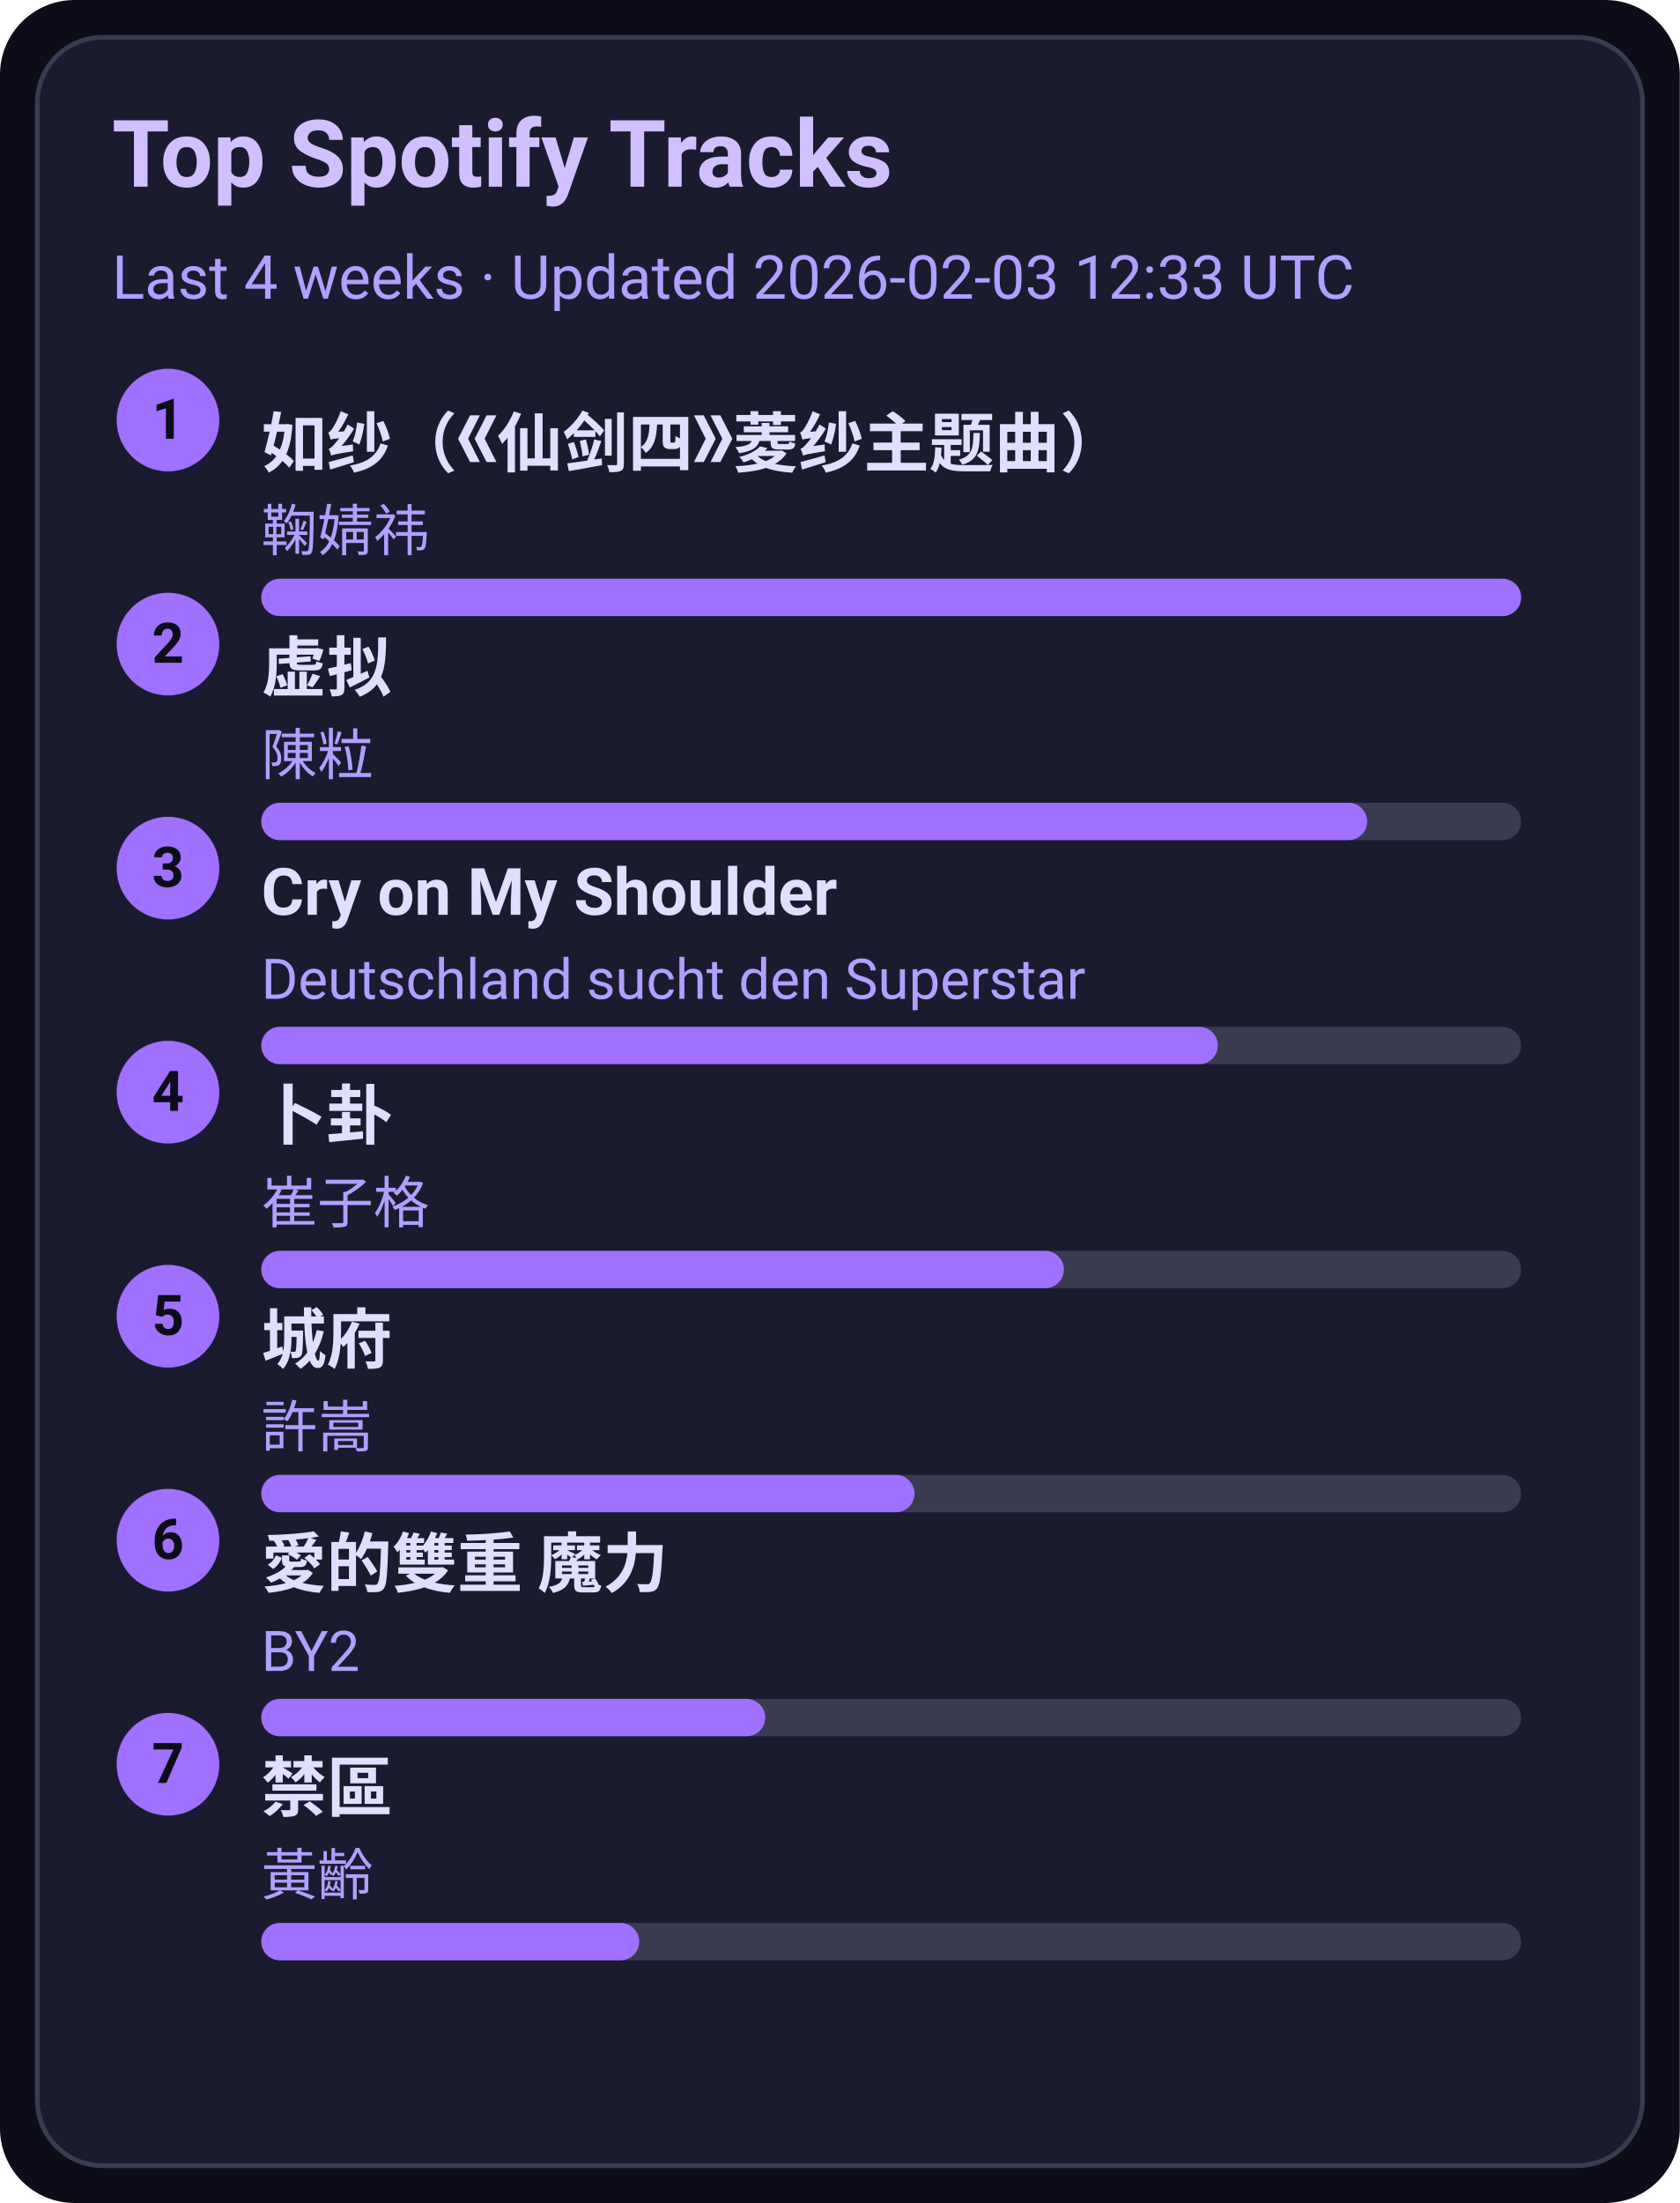
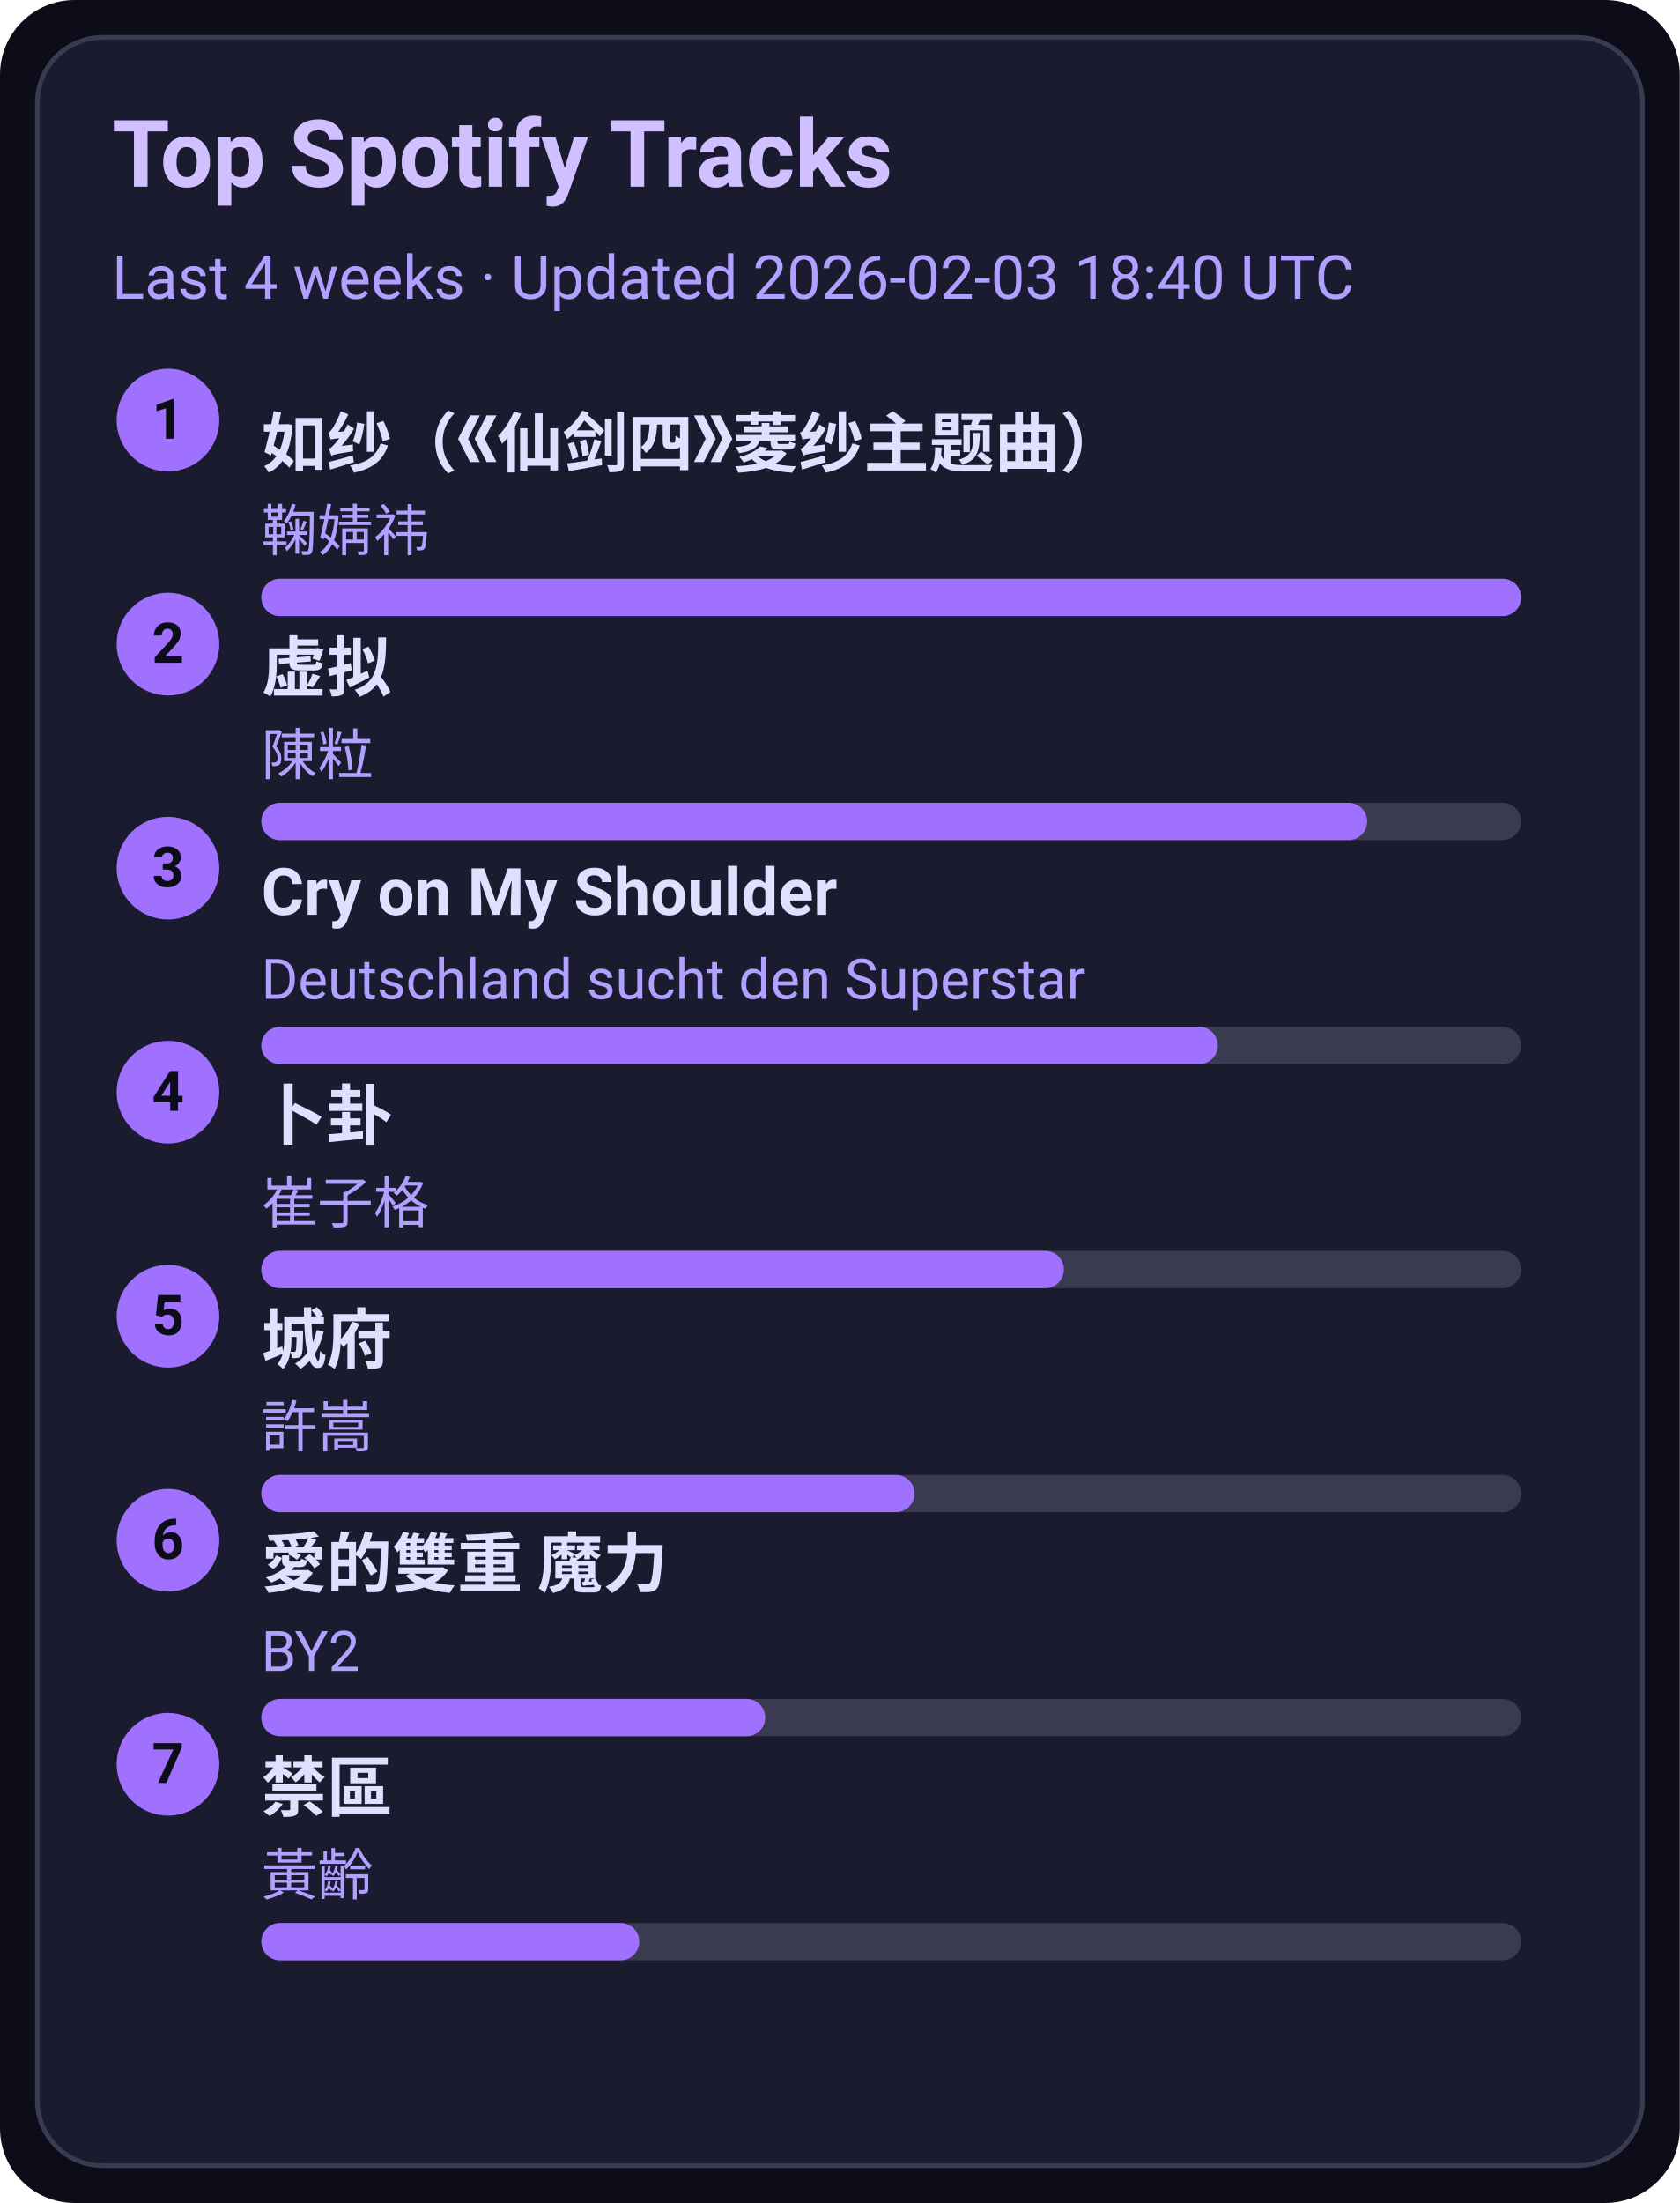
<svg xmlns="http://www.w3.org/2000/svg" width="360" height="472" viewBox="0 0 360 472">
  <style>text{font-family:-apple-system,BlinkMacSystemFont,Segoe UI,Roboto,Ubuntu,Helvetica Neue,Arial,Noto Sans,sans-serif}</style>
  <rect width="360" height="472" rx="16" fill="#0d0d1a" />
  <rect x="8" y="8" width="344" height="456" rx="14" fill="#1b1b2f" stroke="#3a3a50" />
  <text x="24" y="40" font-size="20" fill="#d0c0ff" font-weight="600">Top Spotify Tracks</text>
-   <text x="24" y="64" font-size="13" fill="#b0a0ff">Last 4 weeks · Updated 2026-02-03 12:33 UTC</text>
+   <text x="24" y="64" font-size="13" fill="#b0a0ff">Last 4 weeks · Updated 2026-02-03 18:40 UTC</text>
  <circle cx="36" cy="90" r="11" fill="#a070ff" />
  <text x="36" y="94" text-anchor="middle" font-size="12" fill="#0d0d1a" font-weight="700">1</text>
  <a href="https://open.spotify.com/track/69FUNgvEVkNbHq43lgvdme" target="_blank" rel="noopener noreferrer">
    <text x="56" y="100" font-size="14" fill="#e0dfff" font-weight="600">如纱（《仙剑四》菱纱主题曲）</text>
  </a>
  <text x="56" y="118" font-size="12" fill="#b0a0ff">鞠婧祎</text>
  <rect x="56" y="124" width="270" height="8" rx="4" fill="#3a3a50" />
  <rect x="56" y="124" width="270" height="8" rx="4" fill="#a070ff" />
  <circle cx="36" cy="138" r="11" fill="#a070ff" />
  <text x="36" y="142" text-anchor="middle" font-size="12" fill="#0d0d1a" font-weight="700">2</text>
  <a href="https://open.spotify.com/track/5l9sg05BhpfsdLfRvjGsAf" target="_blank" rel="noopener noreferrer">
    <text x="56" y="148" font-size="14" fill="#e0dfff" font-weight="600">虚拟</text>
  </a>
  <text x="56" y="166" font-size="12" fill="#b0a0ff">陳粒</text>
  <rect x="56" y="172" width="270" height="8" rx="4" fill="#3a3a50" />
  <rect x="56" y="172" width="237" height="8" rx="4" fill="#a070ff" />
  <circle cx="36" cy="186" r="11" fill="#a070ff" />
  <text x="36" y="190" text-anchor="middle" font-size="12" fill="#0d0d1a" font-weight="700">3</text>
  <a href="https://open.spotify.com/track/6usmG2MoD0C0Lc2pNgCVWV" target="_blank" rel="noopener noreferrer">
    <text x="56" y="196" font-size="14" fill="#e0dfff" font-weight="600">Cry on My Shoulder</text>
  </a>
  <text x="56" y="214" font-size="12" fill="#b0a0ff">Deutschland sucht den Superstar</text>
  <rect x="56" y="220" width="270" height="8" rx="4" fill="#3a3a50" />
  <rect x="56" y="220" width="205" height="8" rx="4" fill="#a070ff" />
  <circle cx="36" cy="234" r="11" fill="#a070ff" />
  <text x="36" y="238" text-anchor="middle" font-size="12" fill="#0d0d1a" font-weight="700">4</text>
  <a href="https://open.spotify.com/track/4ToeYifpQaikbYa7krOD6s" target="_blank" rel="noopener noreferrer">
    <text x="56" y="244" font-size="14" fill="#e0dfff" font-weight="600">卜卦</text>
  </a>
  <text x="56" y="262" font-size="12" fill="#b0a0ff">崔子格</text>
  <rect x="56" y="268" width="270" height="8" rx="4" fill="#3a3a50" />
  <rect x="56" y="268" width="172" height="8" rx="4" fill="#a070ff" />
  <circle cx="36" cy="282" r="11" fill="#a070ff" />
  <text x="36" y="286" text-anchor="middle" font-size="12" fill="#0d0d1a" font-weight="700">5</text>
  <a href="https://open.spotify.com/track/4AmlSf7hye0QVpnHCcEoEw" target="_blank" rel="noopener noreferrer">
    <text x="56" y="292" font-size="14" fill="#e0dfff" font-weight="600">城府</text>
  </a>
  <text x="56" y="310" font-size="12" fill="#b0a0ff">許嵩</text>
  <rect x="56" y="316" width="270" height="8" rx="4" fill="#3a3a50" />
  <rect x="56" y="316" width="140" height="8" rx="4" fill="#a070ff" />
  <circle cx="36" cy="330" r="11" fill="#a070ff" />
  <text x="36" y="334" text-anchor="middle" font-size="12" fill="#0d0d1a" font-weight="700">6</text>
  <a href="https://open.spotify.com/track/0yYmS4k3R0TTdDhvOBxRVp" target="_blank" rel="noopener noreferrer">
    <text x="56" y="340" font-size="14" fill="#e0dfff" font-weight="600">愛的雙重 魔力</text>
  </a>
  <text x="56" y="358" font-size="12" fill="#b0a0ff">BY2</text>
  <rect x="56" y="364" width="270" height="8" rx="4" fill="#3a3a50" />
  <rect x="56" y="364" width="108" height="8" rx="4" fill="#a070ff" />
  <circle cx="36" cy="378" r="11" fill="#a070ff" />
  <text x="36" y="382" text-anchor="middle" font-size="12" fill="#0d0d1a" font-weight="700">7</text>
  <a href="https://open.spotify.com/track/5HAMeMgu9hGL5a8ZwNz6cp" target="_blank" rel="noopener noreferrer">
    <text x="56" y="388" font-size="14" fill="#e0dfff" font-weight="600">禁區</text>
  </a>
  <text x="56" y="406" font-size="12" fill="#b0a0ff">黃齡</text>
  <rect x="56" y="412" width="270" height="8" rx="4" fill="#3a3a50" />
  <rect x="56" y="412" width="81" height="8" rx="4" fill="#a070ff" />
</svg>
